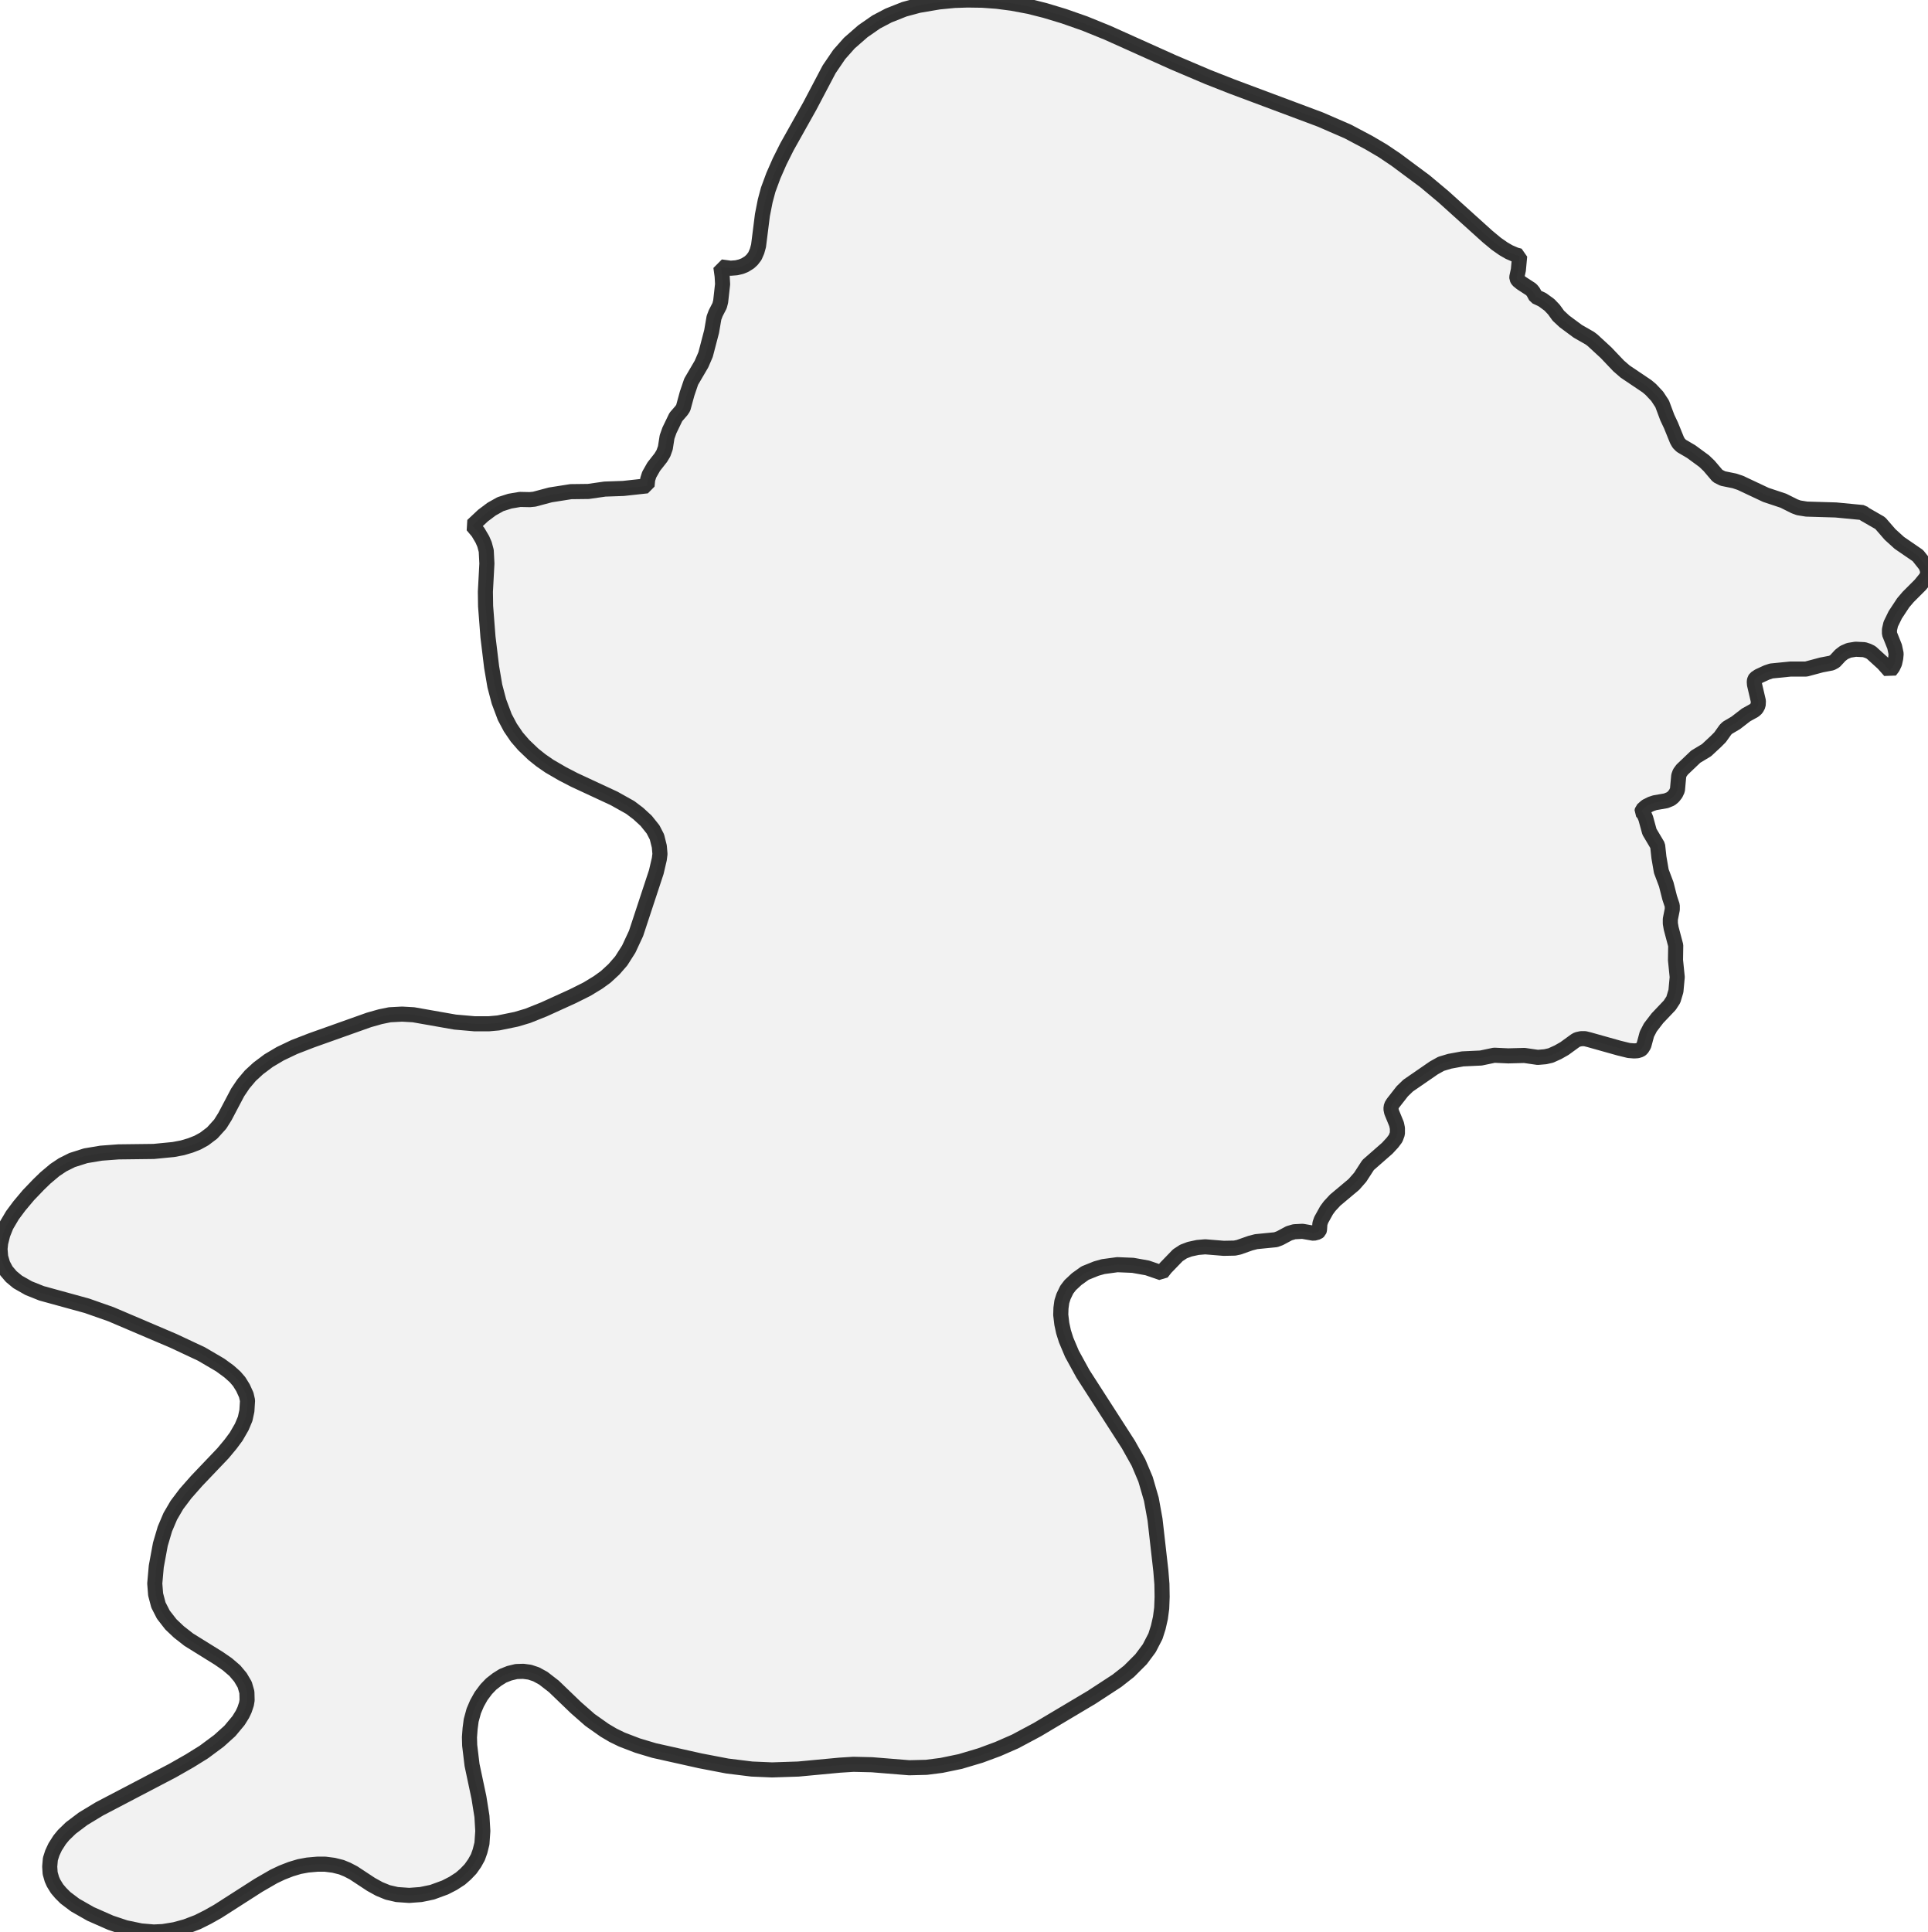
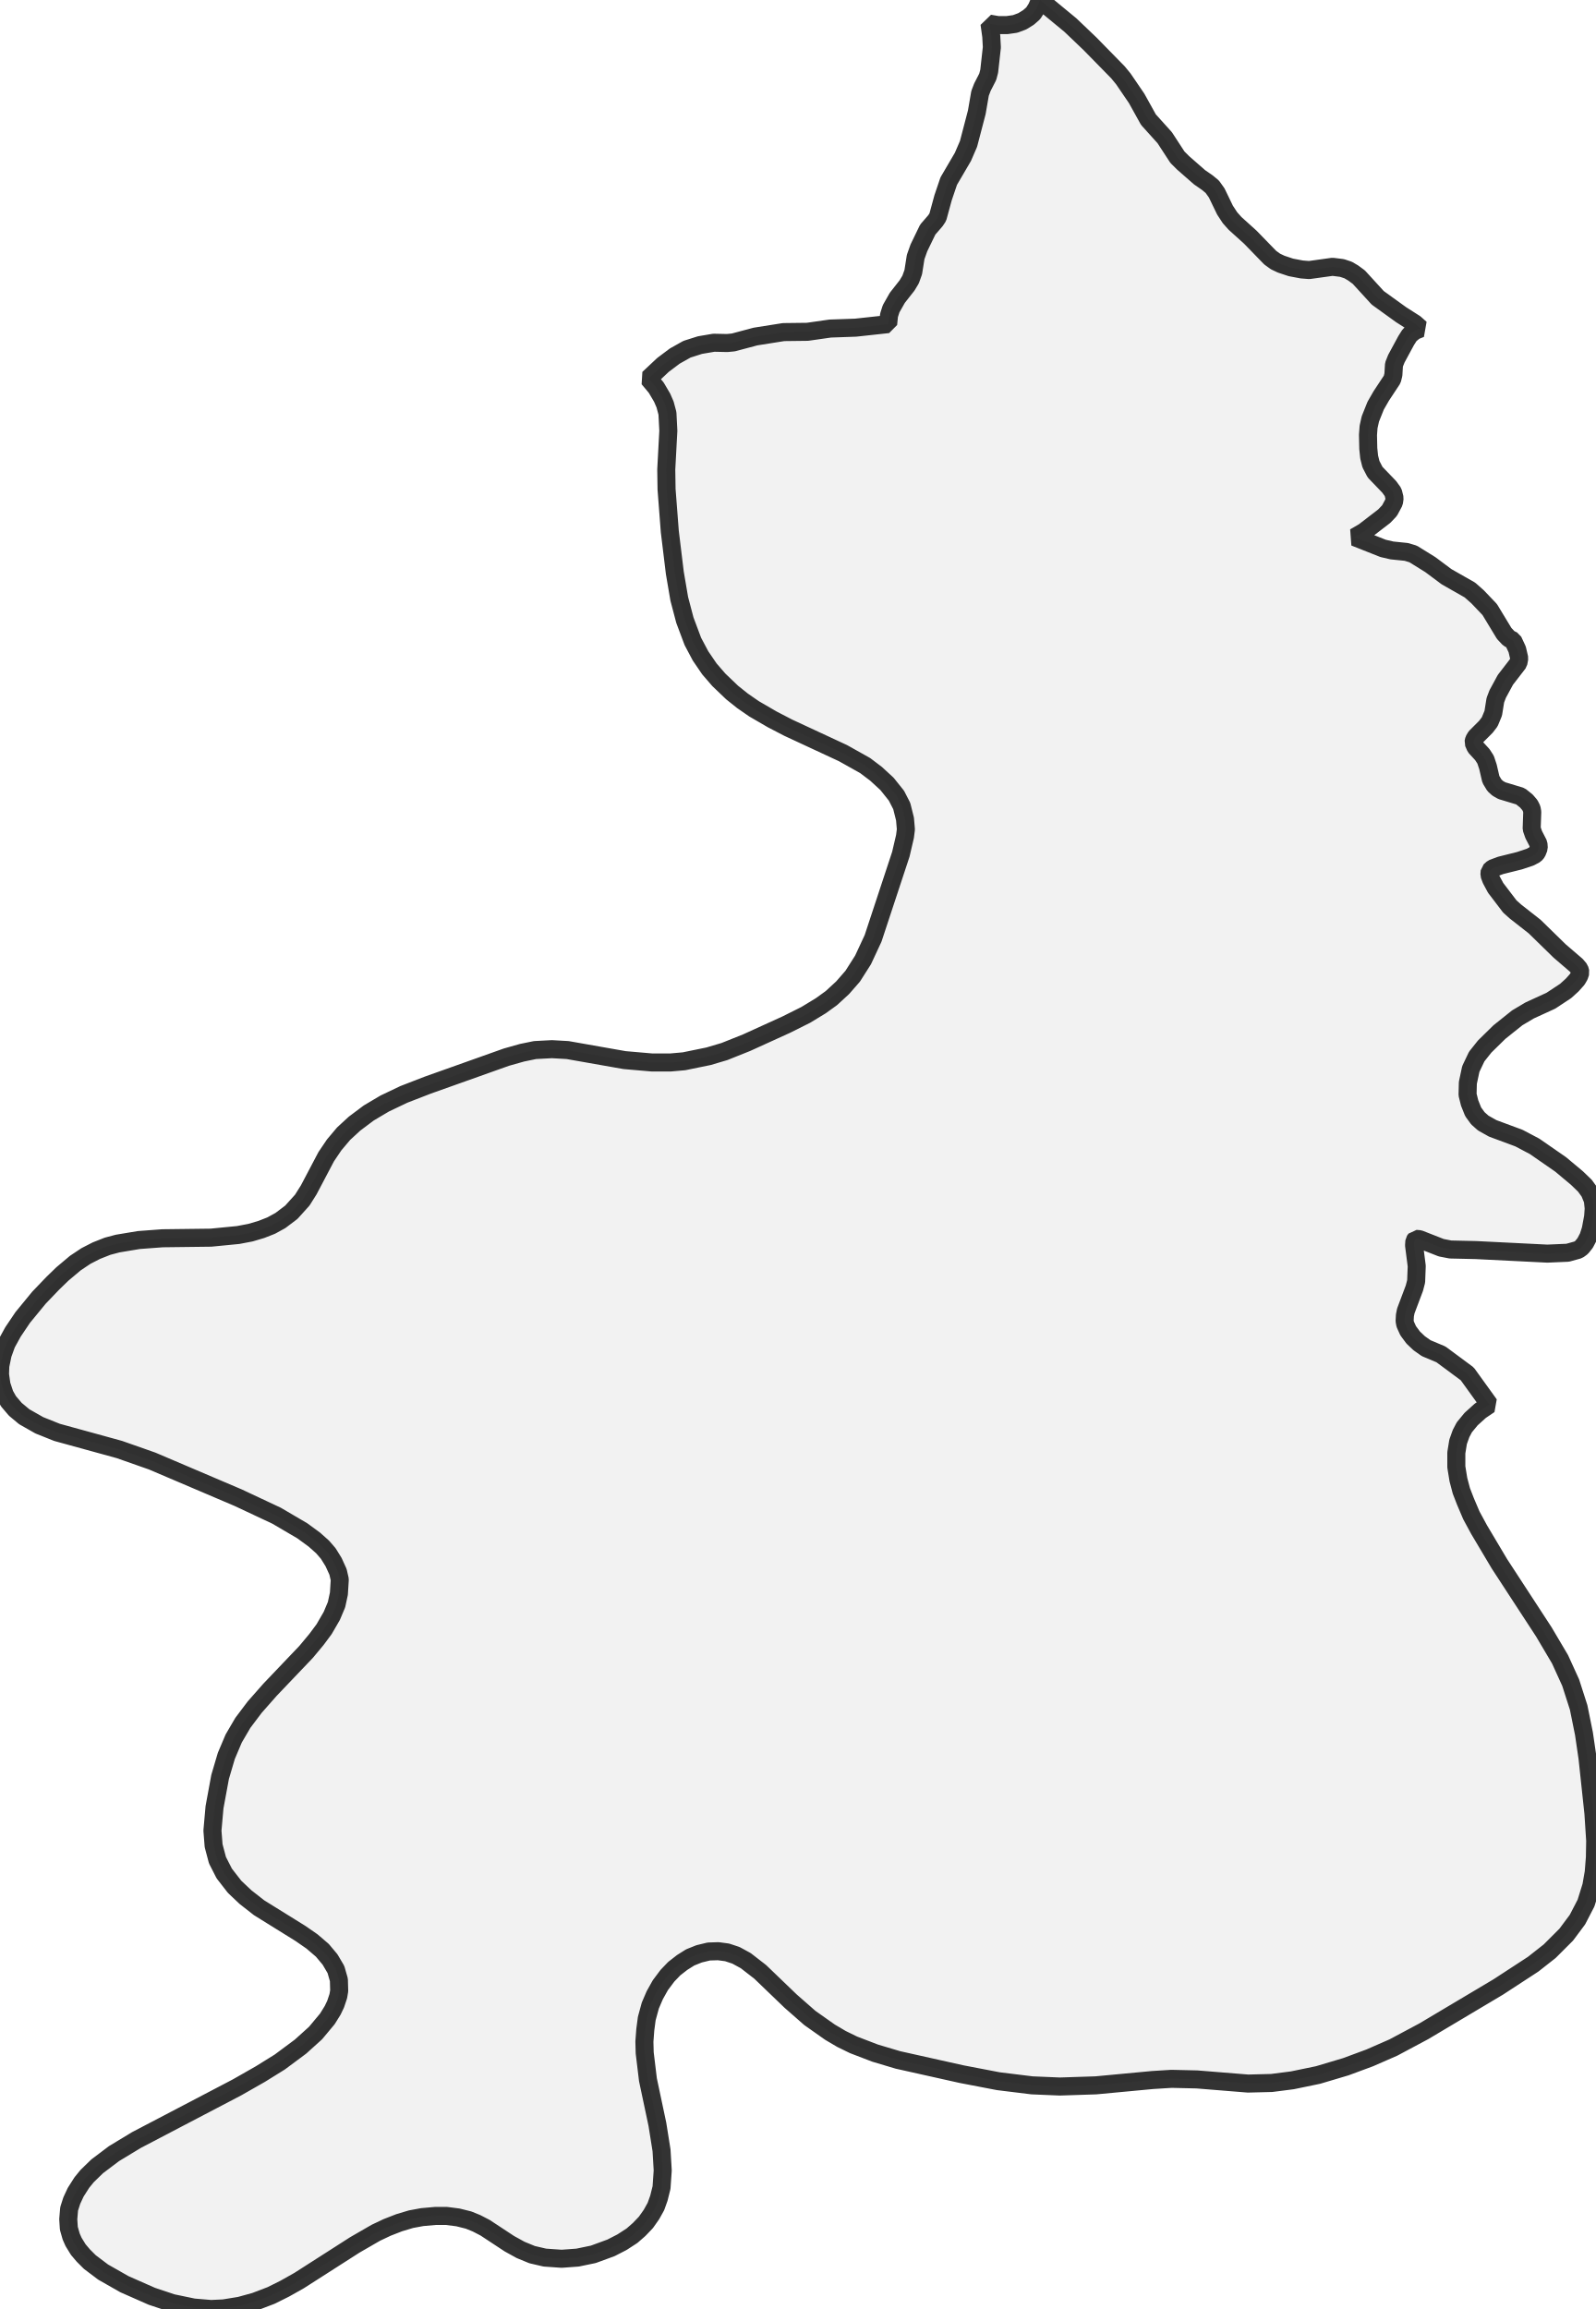
- <svg xmlns="http://www.w3.org/2000/svg" viewBox="0 0 255.458 256">
+ <svg xmlns="http://www.w3.org/2000/svg" viewBox="0 0 176.858 256">
  <style>
    g.zone {
      fill: lightgray;
      stroke-width: 2;
      stroke-linecap: square;
      stroke-linejoin: bevel;
      stroke-miterlimit: 3;
      stroke-opacity: 0.8;
      stroke: black;
      fill-opacity: 0.3;
    }
  </style>
  <g class="zone" id="zone">
-     <path d="M149.521,191.394 150.862,193.79 151.803,196.015 152.573,198.667 153.058,201.349 153.828,208.137 153.971,209.906 153.999,211.589 153.942,213.1 153.771,214.384 153.486,215.639 153.115,216.808 152.288,218.406 151.204,219.861 149.607,221.458 148.009,222.713 144.644,224.909 137.456,229.188 134.518,230.757 132.236,231.755 129.925,232.611 127.244,233.409 124.763,233.923 122.766,234.179 120.484,234.236 115.549,233.837 113.096,233.78 111.271,233.894 105.794,234.408 102.314,234.522 99.633,234.408 96.382,234.008 92.816,233.324 86.683,231.955 84.487,231.298 82.405,230.5 81.235,229.929 80.123,229.273 78.183,227.904 76.329,226.278 73.391,223.454 71.994,222.371 71.052,221.857 70.197,221.572 69.341,221.458 68.428,221.486 67.487,221.715 66.631,222.057 65.861,222.542 65.091,223.141 64.435,223.825 63.75,224.738 63.208,225.708 62.781,226.706 62.438,227.961 62.296,229.045 62.21,230.186 62.239,231.27 62.552,233.866 63.465,238.173 63.865,240.683 63.979,242.622 63.865,244.277 63.608,245.304 63.323,246.102 62.895,246.872 62.353,247.643 61.697,248.327 61.012,248.926 60.042,249.554 58.987,250.096 57.276,250.723 55.764,251.037 54.224,251.151 52.598,251.037 51.371,250.752 50.259,250.295 49.175,249.696 46.836,248.156 46.009,247.728 45.239,247.414 44.212,247.158 43.099,247.015 42.044,247.015 40.76,247.129 39.676,247.329 38.535,247.671 37.366,248.127 36.282,248.641 34.257,249.81 28.866,253.262 27.497,254.032 26.185,254.688 24.616,255.287 23.161,255.686 21.592,255.943 20.366,256 18.683,255.857 16.629,255.43 14.661,254.773 12.008,253.604 9.955,252.435 8.671,251.465 8.044,250.837 7.559,250.267 7.102,249.525 6.874,249.012 6.646,248.213 6.589,247.329 6.675,246.33 6.931,245.532 7.302,244.733 7.901,243.792 8.414,243.164 9.384,242.223 11.01,240.997 13.178,239.684 22.876,234.607 25.129,233.324 27.012,232.154 29.009,230.671 30.463,229.359 31.604,227.99 32.118,227.163 32.403,226.564 32.66,225.793 32.745,225.28 32.717,224.225 32.431,223.226 31.861,222.256 31.119,221.372 30.121,220.517 29.009,219.746 25.015,217.265 23.703,216.238 22.648,215.24 21.649,213.956 20.993,212.673 20.623,211.275 20.509,209.82 20.708,207.567 21.25,204.629 21.849,202.604 22.562,200.921 23.446,199.409 24.587,197.897 26.071,196.214 29.551,192.563 30.549,191.365 31.29,190.367 32.032,189.083 32.488,188 32.717,186.944 32.802,185.575 32.631,184.833 32.203,183.892 31.69,183.065 31.148,182.437 30.349,181.724 29.18,180.869 26.698,179.414 22.99,177.674 14.69,174.137 11.524,173.025 5.505,171.37 3.794,170.686 2.339,169.858 1.483,169.145 0.827,168.375 0.371,167.52 0.086,166.55 0,165.494 0.086,164.696 0.371,163.555 0.827,162.414 1.654,161.016 2.567,159.79 3.765,158.363 5.106,156.966 6.018,156.082 7.274,155.026 8.3,154.342 9.555,153.714 11.352,153.144 13.406,152.801 15.688,152.63 20.366,152.573 22.99,152.316 24.188,152.088 25.243,151.774 26.185,151.404 27.069,150.919 28.124,150.12 29.18,148.951 29.807,147.952 31.49,144.758 32.26,143.617 33.173,142.533 34.228,141.563 35.598,140.536 37.138,139.623 38.992,138.739 41.274,137.855 48.89,135.145 50.401,134.717 51.656,134.461 53.282,134.375 54.794,134.461 60.299,135.43 62.923,135.659 64.749,135.659 66.032,135.545 68.4,135.06 69.94,134.603 72.079,133.748 75.902,132.008 77.784,131.066 79.239,130.182 80.266,129.44 81.35,128.442 82.319,127.33 83.318,125.761 84.287,123.679 86.969,115.549 87.368,113.838 87.454,113.153 87.368,112.155 87.054,110.9 86.541,109.902 85.628,108.761 84.573,107.791 83.517,106.992 81.378,105.794 76.101,103.341 74.561,102.543 72.792,101.516 71.68,100.746 70.682,99.947 69.398,98.72 68.485,97.665 67.63,96.41 66.888,95.012 66.118,92.959 65.576,90.905 65.148,88.395 64.663,84.402 64.349,80.323 64.321,78.412 64.521,74.675 64.435,72.992 64.207,72.136 63.922,71.48 63.351,70.511 62.609,69.626 64.007,68.314 65.148,67.458 66.318,66.802 67.573,66.403 68.913,66.175 70.197,66.203 70.796,66.146 72.935,65.576 75.645,65.148 77.955,65.12 80.152,64.806 82.605,64.72 85.742,64.378 85.828,63.522 86.027,62.895 86.626,61.839 87.568,60.641 87.91,60.071 88.167,59.358 88.395,57.903 88.709,57.019 89.564,55.25 90.306,54.395 90.534,54.052 91.048,52.17 91.59,50.572 92.959,48.234 93.501,46.978 94.299,43.926 94.613,42.101 94.841,41.502 95.355,40.504 95.497,39.962 95.754,37.651 95.697,36.596 95.526,35.369 96.809,35.541 97.579,35.483 98.178,35.341 98.692,35.141 99.291,34.77 99.662,34.428 100.033,33.943 100.318,33.287 100.517,32.574 101.031,28.495 101.402,26.613 101.801,25.129 102.486,23.275 103.313,21.393 104.283,19.453 107.306,14.062 109.873,9.185 111.214,7.216 112.554,5.705 114.351,4.136 116.12,2.909 117.746,2.054 119.828,1.227 121.739,0.713 124.42,0.257 126.474,0.057 128.214,0 130.182,0.029 132.122,0.171 134.09,0.428 136.372,0.856 138.511,1.398 140.964,2.139 143.731,3.109 146.754,4.336 155.511,8.272 160.075,10.211 163.27,11.467 174.936,15.831 178.615,17.428 181.411,18.911 183.208,19.967 184.948,21.136 188.827,24.017 191.28,26.071 197.127,31.348 198.297,32.317 199.238,32.973 199.979,33.401 200.835,33.772 201.377,33.915 201.206,35.769 201.006,36.681 201.006,36.881 201.149,37.138 201.605,37.509 202.917,38.364 203.174,38.678 203.516,39.306 204.372,39.705 205.313,40.39 205.912,41.017 206.511,41.844 207.31,42.586 209.079,43.898 210.676,44.811 211.018,45.067 212.815,46.722 214.498,48.49 215.354,49.232 218.235,51.171 218.748,51.599 219.604,52.512 220.26,53.51 220.944,55.336 221.429,56.363 222.228,58.331 222.456,58.73 222.798,59.073 224.111,59.843 225.822,61.098 226.478,61.725 227.619,63.066 228.304,63.408 229.844,63.722 230.614,63.979 234.008,65.576 236.319,66.346 237.802,67.088 238.344,67.287 239.399,67.458 243.278,67.573 246.844,67.915 247.072,68.115 249.154,69.313 250.466,70.824 251.693,71.937 254.146,73.62 255.144,74.875 255.315,75.245 255.458,75.73 255.401,76.158 255.23,76.558 254.46,77.499 252.862,79.096 252.206,79.866 251.151,81.464 250.552,82.69 250.381,83.432 250.381,83.974 251.065,85.685 251.265,86.626 251.208,87.225 251.065,87.881 250.809,88.423 250.438,88.908 249.554,87.91 247.956,86.455 247.557,86.256 247.044,86.084 245.903,86.027 245.018,86.17 244.362,86.455 243.877,86.826 243.136,87.625 242.708,87.853 241.367,88.11 239.342,88.652 237.288,88.652 234.721,88.908 234.122,89.108 233.067,89.593 232.639,89.878 232.525,90.049 232.468,90.306 232.496,90.705 233.01,92.902 232.981,93.444 232.753,93.871 232.468,94.128 231.384,94.727 230.015,95.783 228.903,96.439 228.646,96.695 227.933,97.694 227.362,98.264 226.136,99.405 224.71,100.261 222.913,101.972 222.599,102.4 222.456,102.799 222.285,104.682 222.057,105.167 221.743,105.566 221.401,105.851 220.773,106.108 219.29,106.365 218.777,106.536 218.149,106.85 217.636,107.306 217.579,107.563 217.864,107.905 218.092,108.447 218.577,110.215 219.661,112.041 219.832,113.61 220.146,115.435 220.802,117.175 221.258,118.972 221.6,119.999 221.6,120.513 221.344,121.796 221.344,122.367 221.458,123.023 222.057,125.276 222.028,127.216 222.256,129.469 222.085,131.323 221.743,132.464 221.258,133.206 219.632,134.917 218.691,136.144 218.235,137.028 217.835,138.511 217.55,138.967 217.35,139.11 216.98,139.224 216.552,139.253 215.839,139.196 214.555,138.882 210.59,137.769 210.02,137.627 209.535,137.627 209.022,137.741 208.765,137.883 207.31,138.939 206.454,139.424 205.513,139.852 204.771,140.023 203.773,140.108 202.005,139.852 199.865,139.909 198.011,139.823 196.243,140.194 193.818,140.308 192.107,140.622 190.966,140.964 189.996,141.506 186.602,143.845 185.832,144.587 184.605,146.155 184.377,146.526 184.32,146.925 184.406,147.353 185.062,148.951 185.176,149.493 185.176,150.206 184.948,150.833 184.52,151.404 183.835,152.145 181.296,154.37 180.241,155.996 179.414,156.937 176.932,159.019 176.191,159.818 175.791,160.36 175.078,161.644 174.907,162.129 174.85,162.956 174.793,163.127 174.622,163.27 174.08,163.412 172.597,163.155 171.513,163.212 170.828,163.412 169.602,164.068 169.06,164.268 166.464,164.525 165.694,164.724 164.154,165.266 163.612,165.38 162.157,165.409 159.704,165.209 158.706,165.295 157.65,165.523 156.823,165.837 156.082,166.322 154.456,168.004 153.942,168.661 152.031,168.004 150.12,167.662 148.066,167.577 146.184,167.833 145.271,168.09 143.788,168.689 142.675,169.488 141.82,170.286 141.363,170.885 140.935,171.77 140.707,172.483 140.593,173.338 140.565,174.223 140.707,175.421 140.935,176.476 141.278,177.56 142.048,179.385 143.503,182.038 149.521,191.394Z" />
+     <path d="M171.158,180.92 172.96,183.966 174.139,186.554 175.023,189.306 175.613,192.221 176.006,194.907 176.661,201.033 176.858,204.079 176.825,205.947 176.694,207.584 176.432,209.091 175.842,210.991 174.892,212.826 173.648,214.496 171.813,216.331 169.979,217.772 166.113,220.294 157.858,225.208 154.484,227.01 151.864,228.156 149.21,229.139 146.131,230.056 143.281,230.646 140.988,230.94 138.368,231.006 132.701,230.547 129.884,230.482 127.787,230.613 121.498,231.203 117.501,231.334 114.422,231.203 110.688,230.744 106.593,229.958 99.55,228.385 97.028,227.632 94.636,226.715 93.293,226.06 92.016,225.306 89.788,223.734 87.659,221.867 84.285,218.624 82.68,217.379 81.599,216.789 80.616,216.462 79.634,216.331 78.585,216.363 77.504,216.625 76.522,217.019 75.637,217.575 74.753,218.263 73.999,219.05 73.213,220.098 72.591,221.212 72.099,222.358 71.706,223.799 71.542,225.044 71.444,226.354 71.477,227.599 71.837,230.58 72.885,235.527 73.344,238.409 73.475,240.637 73.344,242.537 73.049,243.716 72.722,244.633 72.23,245.518 71.608,246.402 70.855,247.188 70.068,247.876 68.955,248.597 67.743,249.219 65.777,249.94 64.041,250.3 62.272,250.431 60.405,250.3 58.996,249.973 57.719,249.448 56.474,248.761 53.788,246.992 52.838,246.5 51.953,246.14 50.774,245.845 49.497,245.681 48.285,245.681 46.81,245.812 45.566,246.042 44.255,246.435 42.912,246.959 41.668,247.549 39.342,248.892 33.151,252.855 31.578,253.74 30.071,254.493 28.27,255.181 26.599,255.64 24.797,255.934 23.389,256 21.456,255.836 19.098,255.345 16.837,254.591 13.791,253.248 11.432,251.905 9.958,250.792 9.238,250.071 8.681,249.416 8.157,248.564 7.895,247.974 7.633,247.057 7.567,246.042 7.665,244.895 7.96,243.978 8.386,243.061 9.074,241.98 9.663,241.259 10.777,240.178 12.644,238.77 15.134,237.263 26.272,231.432 28.859,229.958 31.021,228.615 33.314,226.911 34.985,225.404 36.295,223.832 36.885,222.882 37.213,222.194 37.507,221.31 37.606,220.72 37.573,219.508 37.245,218.362 36.59,217.248 35.738,216.232 34.592,215.25 33.314,214.365 28.728,211.515 27.221,210.336 26.009,209.19 24.863,207.715 24.11,206.241 23.684,204.636 23.553,202.966 23.782,200.378 24.404,197.004 25.092,194.678 25.911,192.745 26.927,191.009 28.237,189.273 29.94,187.34 33.937,183.147 35.083,181.771 35.935,180.625 36.787,179.151 37.311,177.906 37.573,176.694 37.671,175.122 37.475,174.27 36.983,173.189 36.394,172.239 35.771,171.518 34.854,170.699 33.511,169.717 30.661,168.046 26.403,166.048 16.87,161.986 13.234,160.708 6.322,158.808 4.357,158.022 2.686,157.072 1.703,156.253 0.95,155.369 0.524,154.615 0.164,153.534 0,152.388 0.033,151.438 0.295,150.16 0.721,148.981 1.441,147.671 2.522,146.066 4.324,143.871 5.864,142.266 6.912,141.25 8.353,140.038 9.532,139.252 10.679,138.663 11.924,138.171 13.037,137.876 15.396,137.483 18.017,137.287 23.389,137.221 26.403,136.926 27.778,136.664 28.99,136.304 30.071,135.878 31.087,135.321 32.299,134.404 33.511,133.061 34.232,131.915 36.164,128.246 37.049,126.935 38.097,125.691 39.309,124.577 40.881,123.398 42.65,122.349 44.78,121.334 47.4,120.318 56.146,117.206 57.883,116.715 59.324,116.42 61.191,116.322 62.927,116.42 69.249,117.534 72.263,117.796 74.36,117.796 75.834,117.665 78.553,117.108 80.321,116.584 82.778,115.601 87.168,113.603 89.33,112.522 91,111.507 92.18,110.655 93.424,109.508 94.538,108.231 95.685,106.429 96.798,104.038 99.878,94.702 100.336,92.737 100.435,91.95 100.336,90.804 99.976,89.363 99.386,88.216 98.338,86.906 97.126,85.792 95.914,84.875 93.457,83.499 87.397,80.682 85.628,79.765 83.597,78.585 82.32,77.701 81.173,76.784 79.699,75.375 78.651,74.163 77.668,72.722 76.816,71.117 75.932,68.758 75.31,66.399 74.818,63.517 74.261,58.931 73.901,54.246 73.868,52.052 74.098,47.76 73.999,45.828 73.737,44.845 73.41,44.092 72.754,42.978 71.903,41.962 73.508,40.456 74.818,39.473 76.161,38.719 77.603,38.261 79.142,37.999 80.616,38.031 81.304,37.966 83.761,37.311 86.873,36.819 89.526,36.787 92.049,36.426 94.866,36.328 98.469,35.935 98.567,34.952 98.797,34.232 99.485,33.02 100.566,31.644 100.959,30.989 101.253,30.17 101.516,28.499 101.876,27.484 102.859,25.453 103.71,24.47 103.972,24.077 104.562,21.915 105.184,20.08 106.757,17.394 107.379,15.953 108.296,12.448 108.657,10.351 108.919,9.663 109.508,8.517 109.672,7.895 109.967,5.241 109.901,4.029 109.705,2.621 110.655,2.784 111.638,2.784 112.555,2.653 113.341,2.359 114.029,1.933 114.553,1.474 114.946,0.852 115.306,0 118.68,2.784 120.842,4.848 123.954,8.026 124.544,8.746 126.018,10.908 127.328,13.267 129.13,15.265 130.539,17.427 131.161,18.049 132.996,19.655 133.847,20.244 134.404,20.703 134.895,21.391 135.813,23.291 136.37,24.142 136.926,24.765 138.63,26.304 140.825,28.565 141.414,28.99 142.037,29.285 143.118,29.646 144.33,29.875 145.149,29.94 147.736,29.58 148.785,29.711 149.473,29.94 150.029,30.268 150.652,30.727 152.748,33.02 155.336,34.887 156.876,35.869 157.498,36.426 156.843,36.688 156.286,37.147 155.893,37.769 154.812,39.768 154.55,40.423 154.484,41.537 154.353,42.061 153.141,43.895 152.519,44.976 151.929,46.45 151.733,47.335 151.667,48.219 151.7,49.726 151.798,50.676 151.995,51.462 152.453,52.347 154.026,53.984 154.452,54.574 154.615,55.229 154.55,55.688 154.059,56.605 153.469,57.227 151.209,58.964 150.193,59.553 153.338,60.798 154.321,61.027 155.926,61.191 156.679,61.42 158.579,62.6 160.381,63.943 162.969,65.417 163.82,66.17 165.163,67.579 166.769,70.232 167.293,70.789 167.751,71.018 168.21,72.001 168.439,72.984 168.341,73.508 166.9,75.375 166.048,76.947 165.786,77.635 165.556,79.077 165.163,80.027 164.738,80.583 163.624,81.697 163.427,82.025 163.362,82.32 163.591,82.844 164.344,83.663 164.705,84.22 164.967,85.006 165.294,86.414 165.688,87.069 166.048,87.397 166.506,87.659 168.57,88.282 169.225,88.806 169.618,89.264 169.815,89.657 169.88,90.018 169.815,91.885 170.044,92.54 170.568,93.555 170.601,94.014 170.405,94.505 170.208,94.735 169.651,95.03 168.472,95.423 166.375,95.947 165.491,96.274 165.163,96.569 165.131,96.995 165.327,97.519 165.819,98.436 167.391,100.5 168.013,101.057 170.143,102.728 172.927,105.446 174.761,107.019 175.122,107.445 175.22,107.805 175.089,108.198 174.86,108.591 174.303,109.214 173.582,109.869 171.944,110.95 169.586,112.031 168.21,112.85 166.244,114.422 164.607,116.027 163.722,117.141 163.067,118.517 162.739,120.056 162.707,121.367 162.936,122.284 163.329,123.267 163.853,123.987 164.443,124.511 165.491,125.101 168.406,126.182 170.143,127.099 173.025,129.097 174.827,130.604 175.711,131.456 176.235,132.177 176.596,133.061 176.694,133.978 176.629,134.895 176.366,136.304 176.104,137.123 175.744,137.811 175.351,138.302 174.991,138.564 173.811,138.892 171.551,138.99 163.657,138.597 160.807,138.532 159.791,138.335 157.367,137.385 156.974,137.352 156.81,137.582 156.777,138.073 157.072,140.366 157.007,142.069 156.81,142.823 155.86,145.345 155.762,145.836 155.729,146.459 155.795,146.819 156.122,147.54 156.679,148.293 157.334,148.916 158.121,149.473 159.758,150.16 162.674,152.322 165.131,155.729 164.115,156.417 163.1,157.334 162.346,158.252 161.986,158.939 161.658,159.857 161.462,161.069 161.462,162.641 161.691,164.05 162.019,165.294 162.477,166.474 163.132,168.013 163.984,169.586 166.244,173.386 171.158,180.92Z" />
  </g>
</svg>
